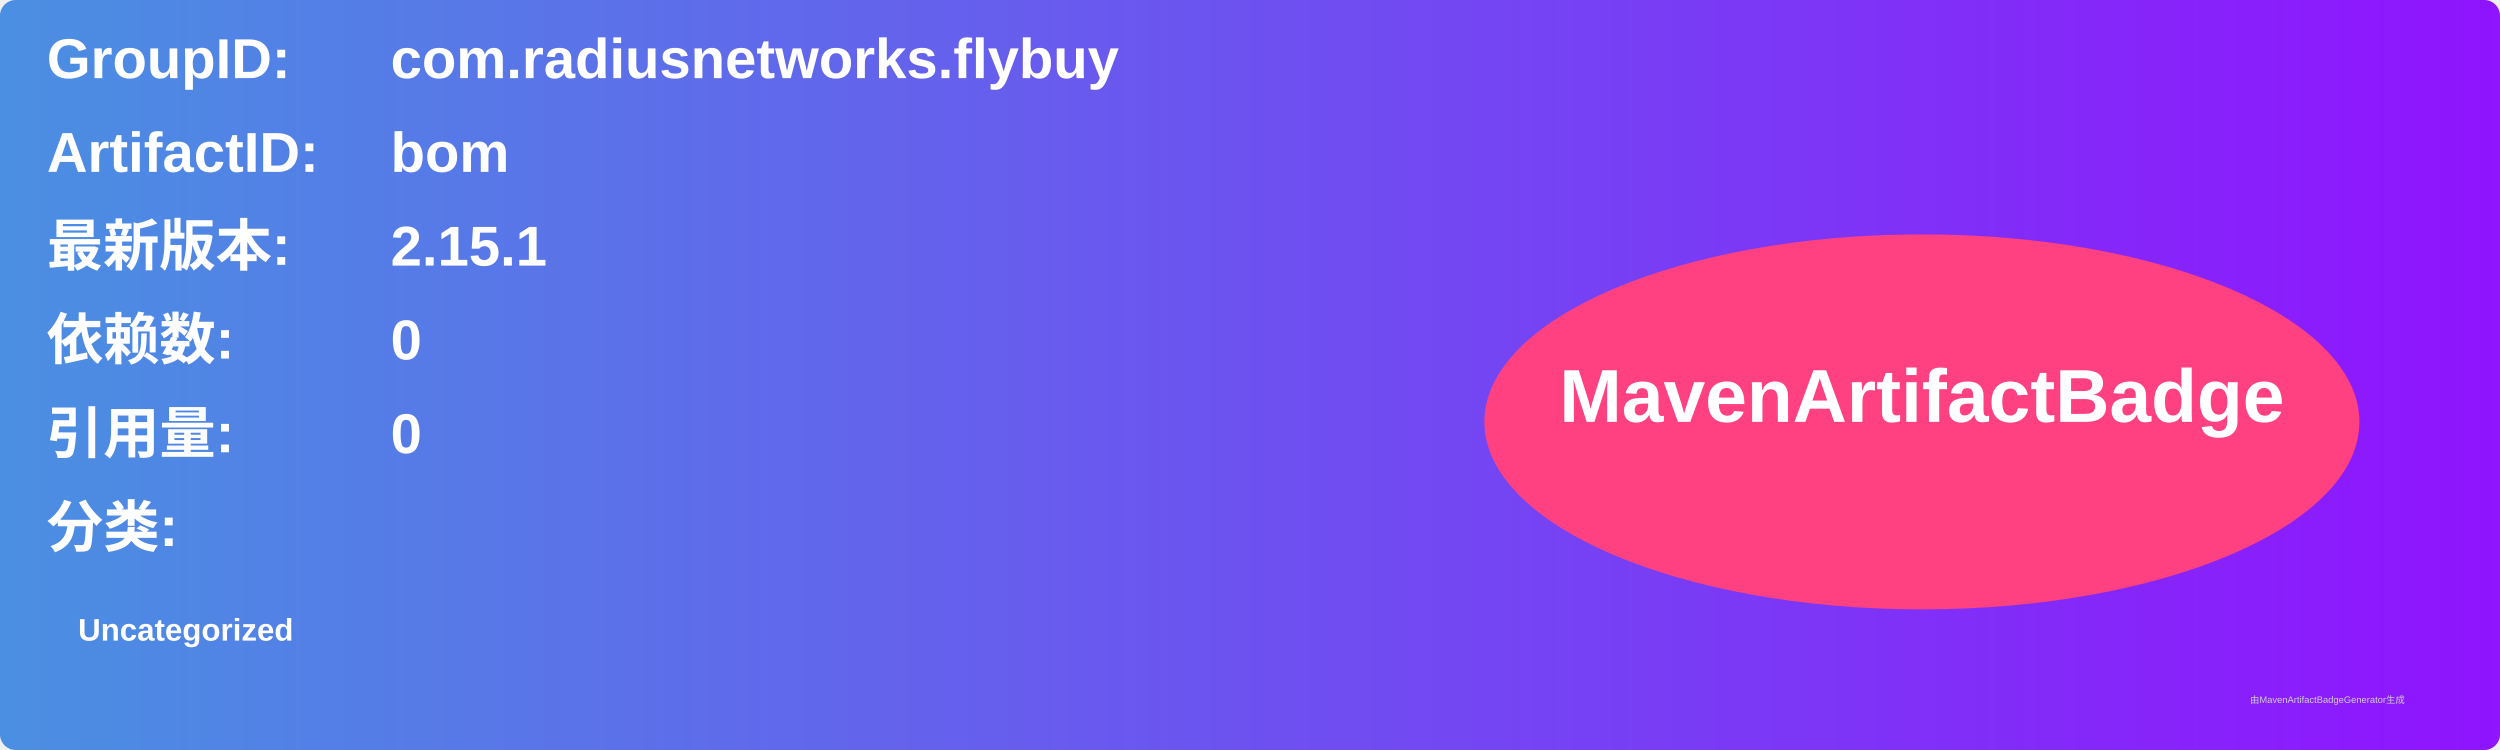
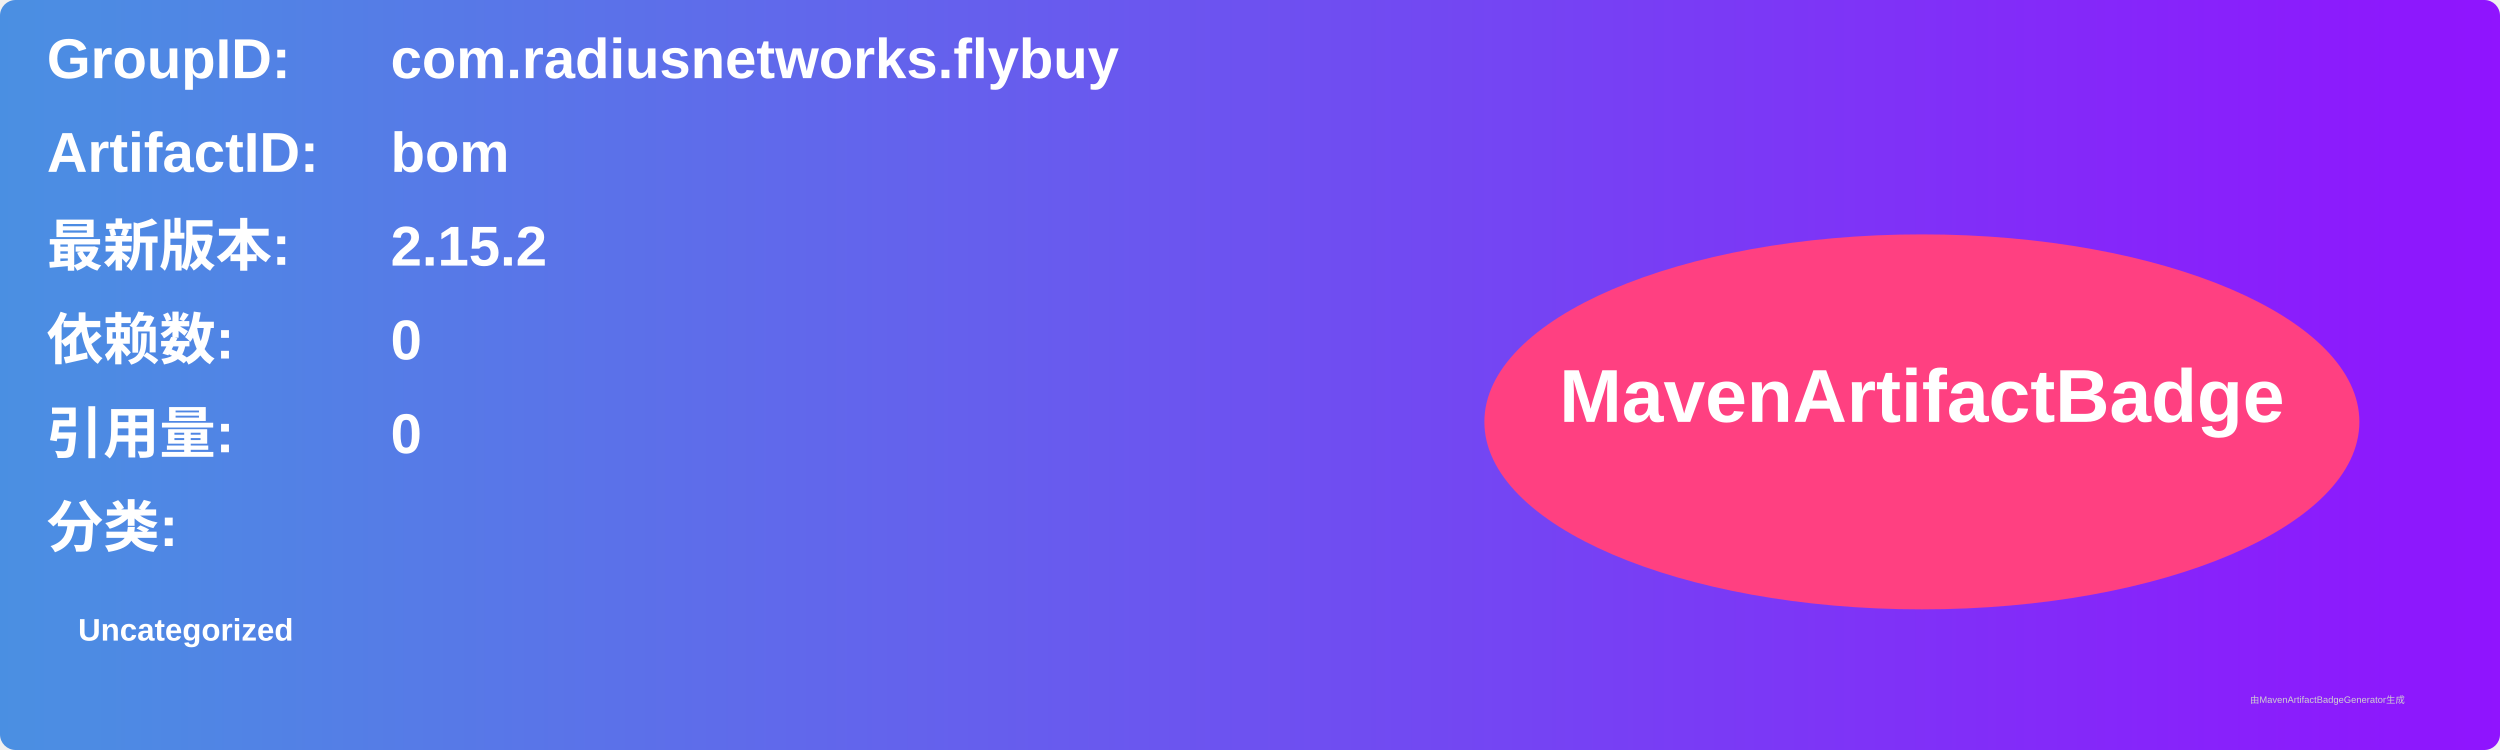
<svg xmlns="http://www.w3.org/2000/svg" width="800" height="240" viewBox="0 0 800 240">
  <linearGradient id="grad" x1="0%" y1="0%" x2="100%" y2="0%">
    <stop offset="0%" stop-color="#4a90e2" />
    <stop offset="100%" stop-color="#9013fe" />
  </linearGradient>
  <rect width="100%" height="100%" rx="5" ry="5" fill="url(#grad)" />
  <g transform="translate(15, 15)">
    <text x="0" y="10" font-family="Arial" font-size="18" fill="white" font-weight="bold" width="260">GroupID:</text>
    <text x="110" y="10" font-family="Arial" font-size="18" fill="white" font-weight="bold" width="460">com.radiusnetworks.flybuy</text>
    <text x="0" y="40" font-family="Arial" font-size="18" fill="white" font-weight="bold" width="260">ArtifactID:</text>
    <text x="110" y="40" font-family="Arial" font-size="18" fill="white" font-weight="bold" width="460">bom</text>
    <text x="0" y="70" font-family="Arial" font-size="18" fill="white" font-weight="bold">最新版本:</text>
    <text x="110" y="70" font-family="Arial" font-size="18" fill="white" font-weight="bold">
-       <tspan font-weight="bold">2.15.1</tspan>
+       <tspan font-weight="bold">2.15.2</tspan>
    </text>
    <text x="0" y="100" font-family="Arial" font-size="18" fill="white" font-weight="bold">依赖数: </text>
    <text x="110" y="100" font-family="Arial" font-size="18" fill="white">
      <tspan font-weight="bold">0</tspan>
    </text>
    <text x="0" y="130" font-family="Arial" font-size="18" fill="white" font-weight="bold">引用量: </text>
    <text x="110" y="130" font-family="Arial" font-size="18" fill="white">
      <tspan font-weight="bold">0</tspan>
    </text>
    <text x="0" y="160" font-family="Arial" font-size="18" fill="white" font-weight="bold">分类:</text>
    <text x="10" y="190" font-family="Arial" font-size="10" fill="white">
      <tspan font-weight="bold">Uncategorized</tspan>
    </text>
    <ellipse cx="600" cy="120" rx="140" ry="60" fill="#ff4081" />
    <text x="600" y="120" text-anchor="middle" font-family="Arial" font-size="24" fill="white" font-weight="bold">MavenArtifactBadge</text>
  </g>
  <text x="720" y="225" font-family="Arial" font-size="3" fill="#d0d0d0">由MavenArtifactBadgeGenerator生成</text>
</svg>
